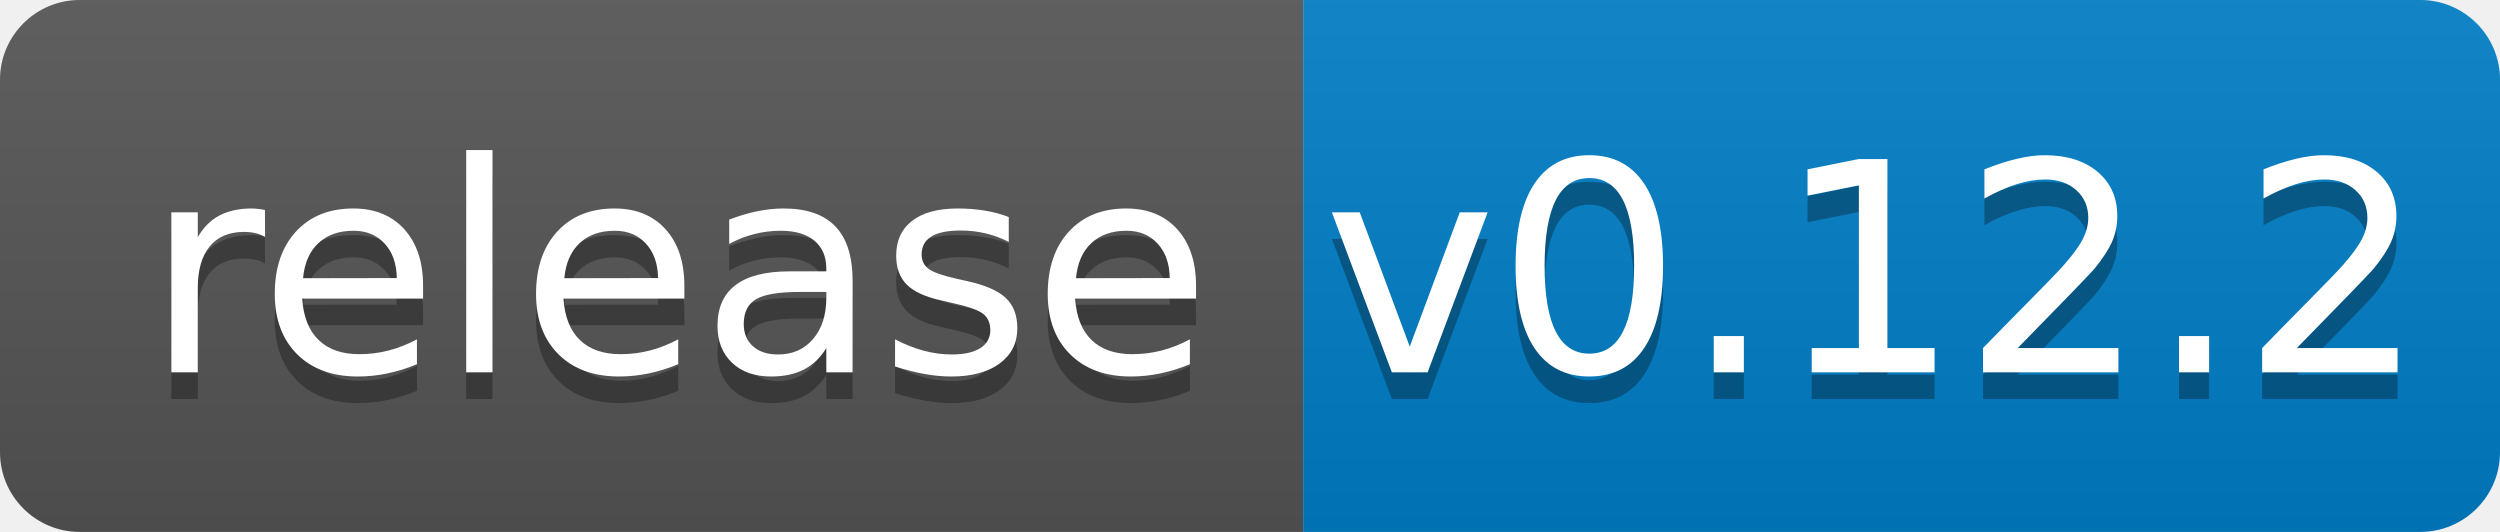
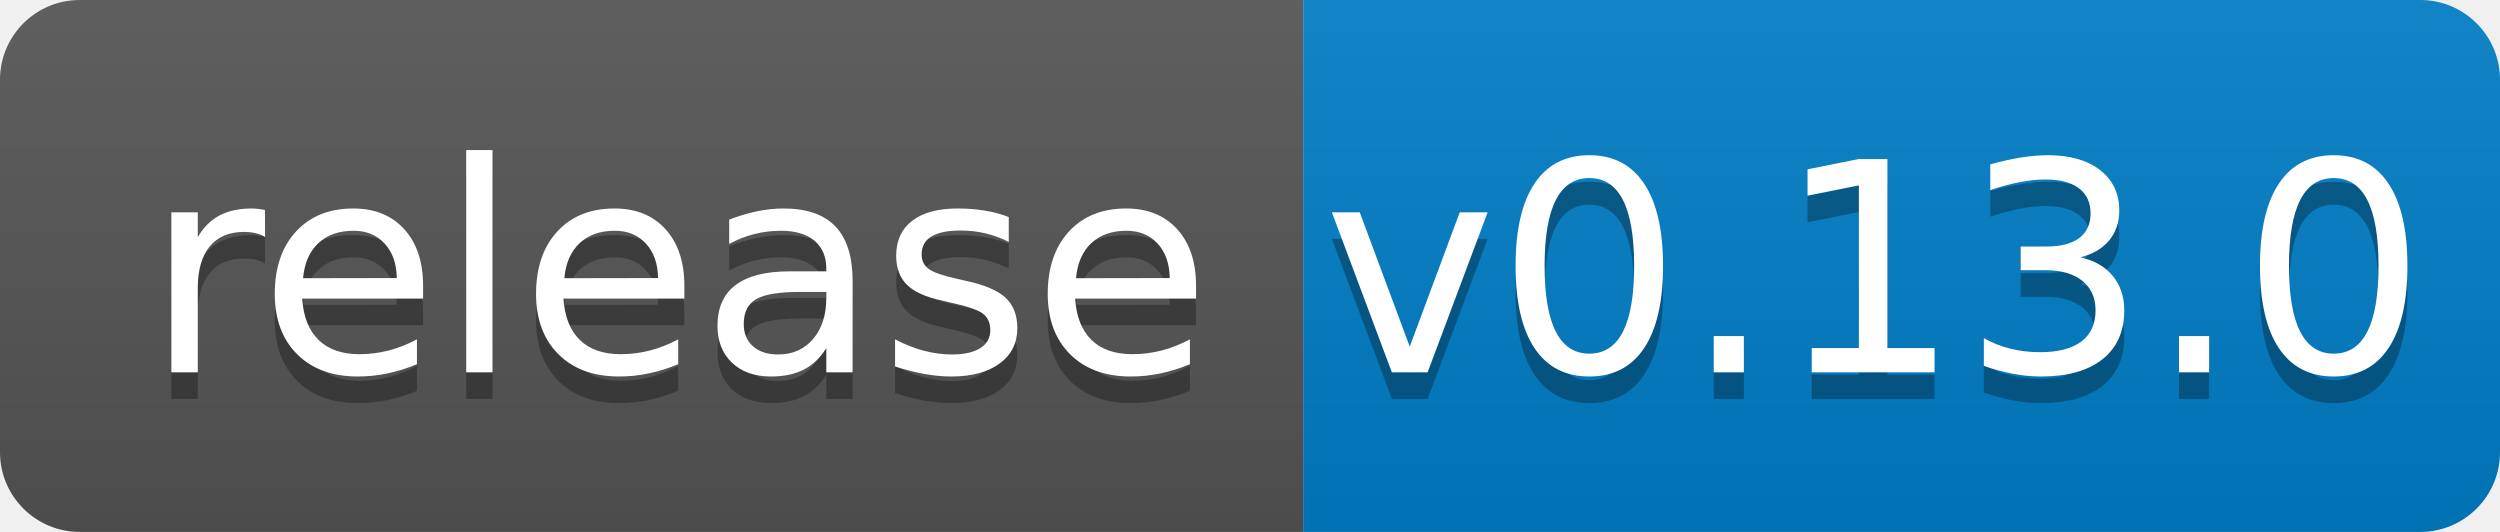
<svg xmlns="http://www.w3.org/2000/svg" width="94" height="20">
  <linearGradient id="b" x2="0" y2="100%">
    <stop offset="0" stop-color="#bbb" stop-opacity=".1" />
    <stop offset="1" stop-opacity=".1" />
  </linearGradient>
  <clipPath id="a">
    <rect width="94" height="20" rx="3" fill="#fff" />
  </clipPath>
  <g clip-path="url(#a)">
    <path fill="#555" d="M0 0h49v20H0z" />
    <path fill="#007ec6" d="M49 0h45v20H49z" />
    <path fill="url(#b)" d="M0 0h94v20H0z" />
  </g>
  <g fill="#fff" text-anchor="middle" font-family="DejaVu Sans,Verdana,Geneva,sans-serif" font-size="110">
    <text x="255" y="150" fill="#010101" fill-opacity=".3" transform="scale(.1)" textLength="390">release</text>
    <text x="255" y="140" transform="scale(.1)" textLength="390">release</text>
-     <text x="705" y="150" fill="#010101" fill-opacity=".3" transform="scale(.1)" textLength="350">v0.12.2</text>
-     <text x="705" y="140" transform="scale(.1)" textLength="350">v0.12.2</text>
+     <text x="705" y="150" fill="#010101" fill-opacity=".3" transform="scale(.1)" textLength="350">v0.13.0</text>
+     <text x="705" y="140" transform="scale(.1)" textLength="350">v0.13.0</text>
  </g>
</svg>
